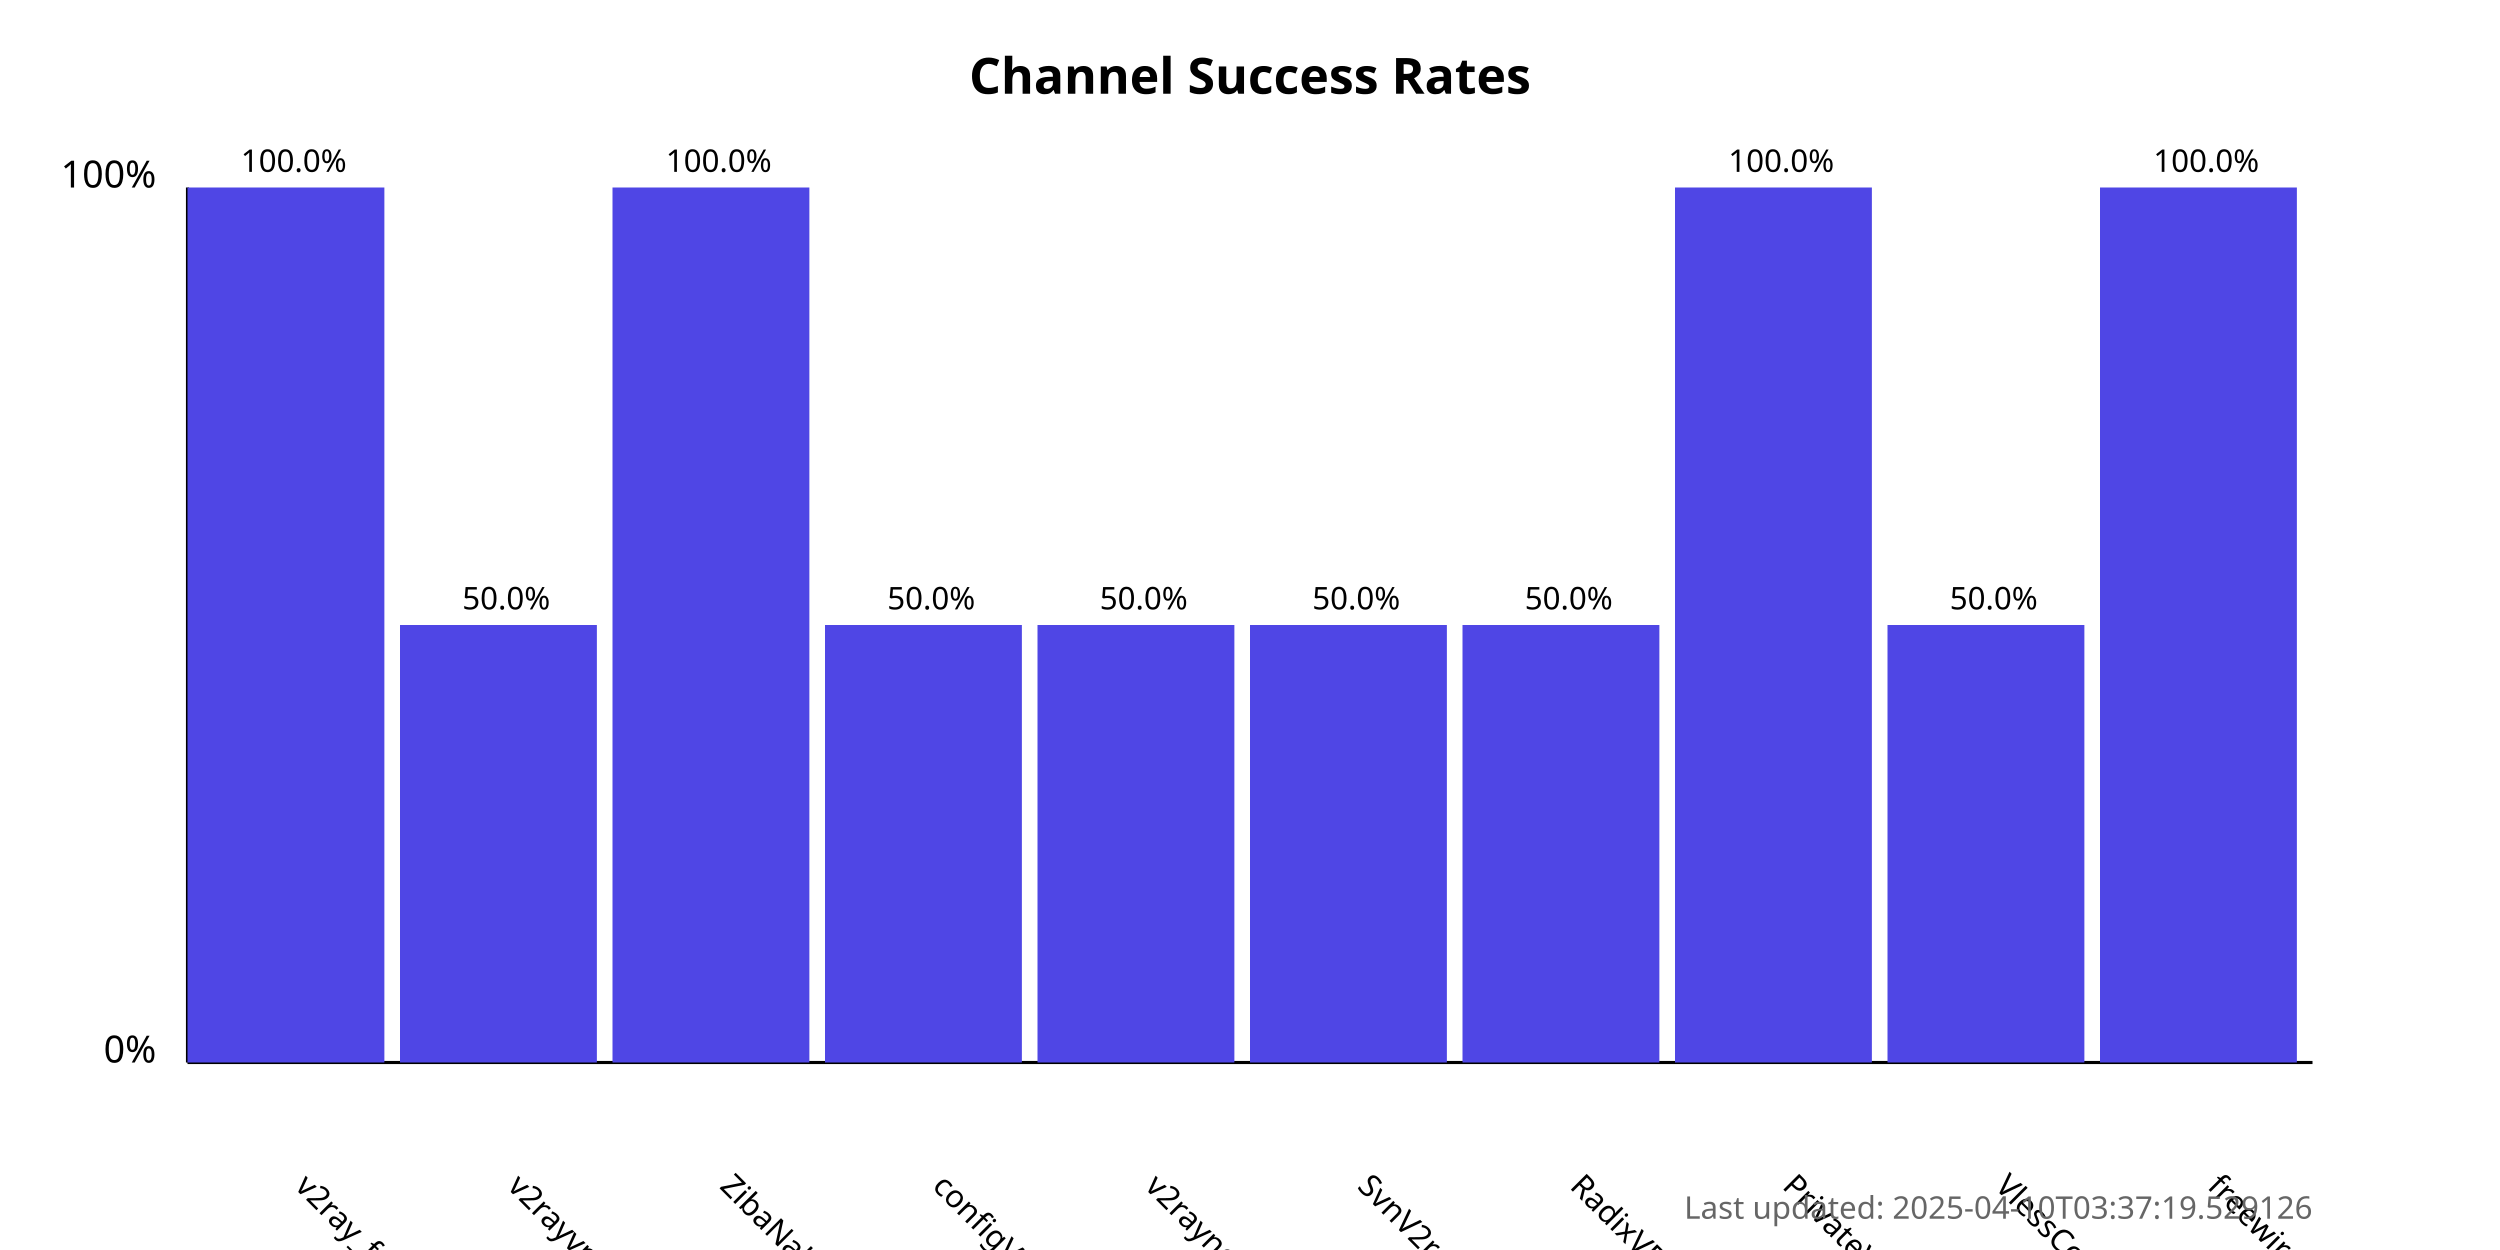
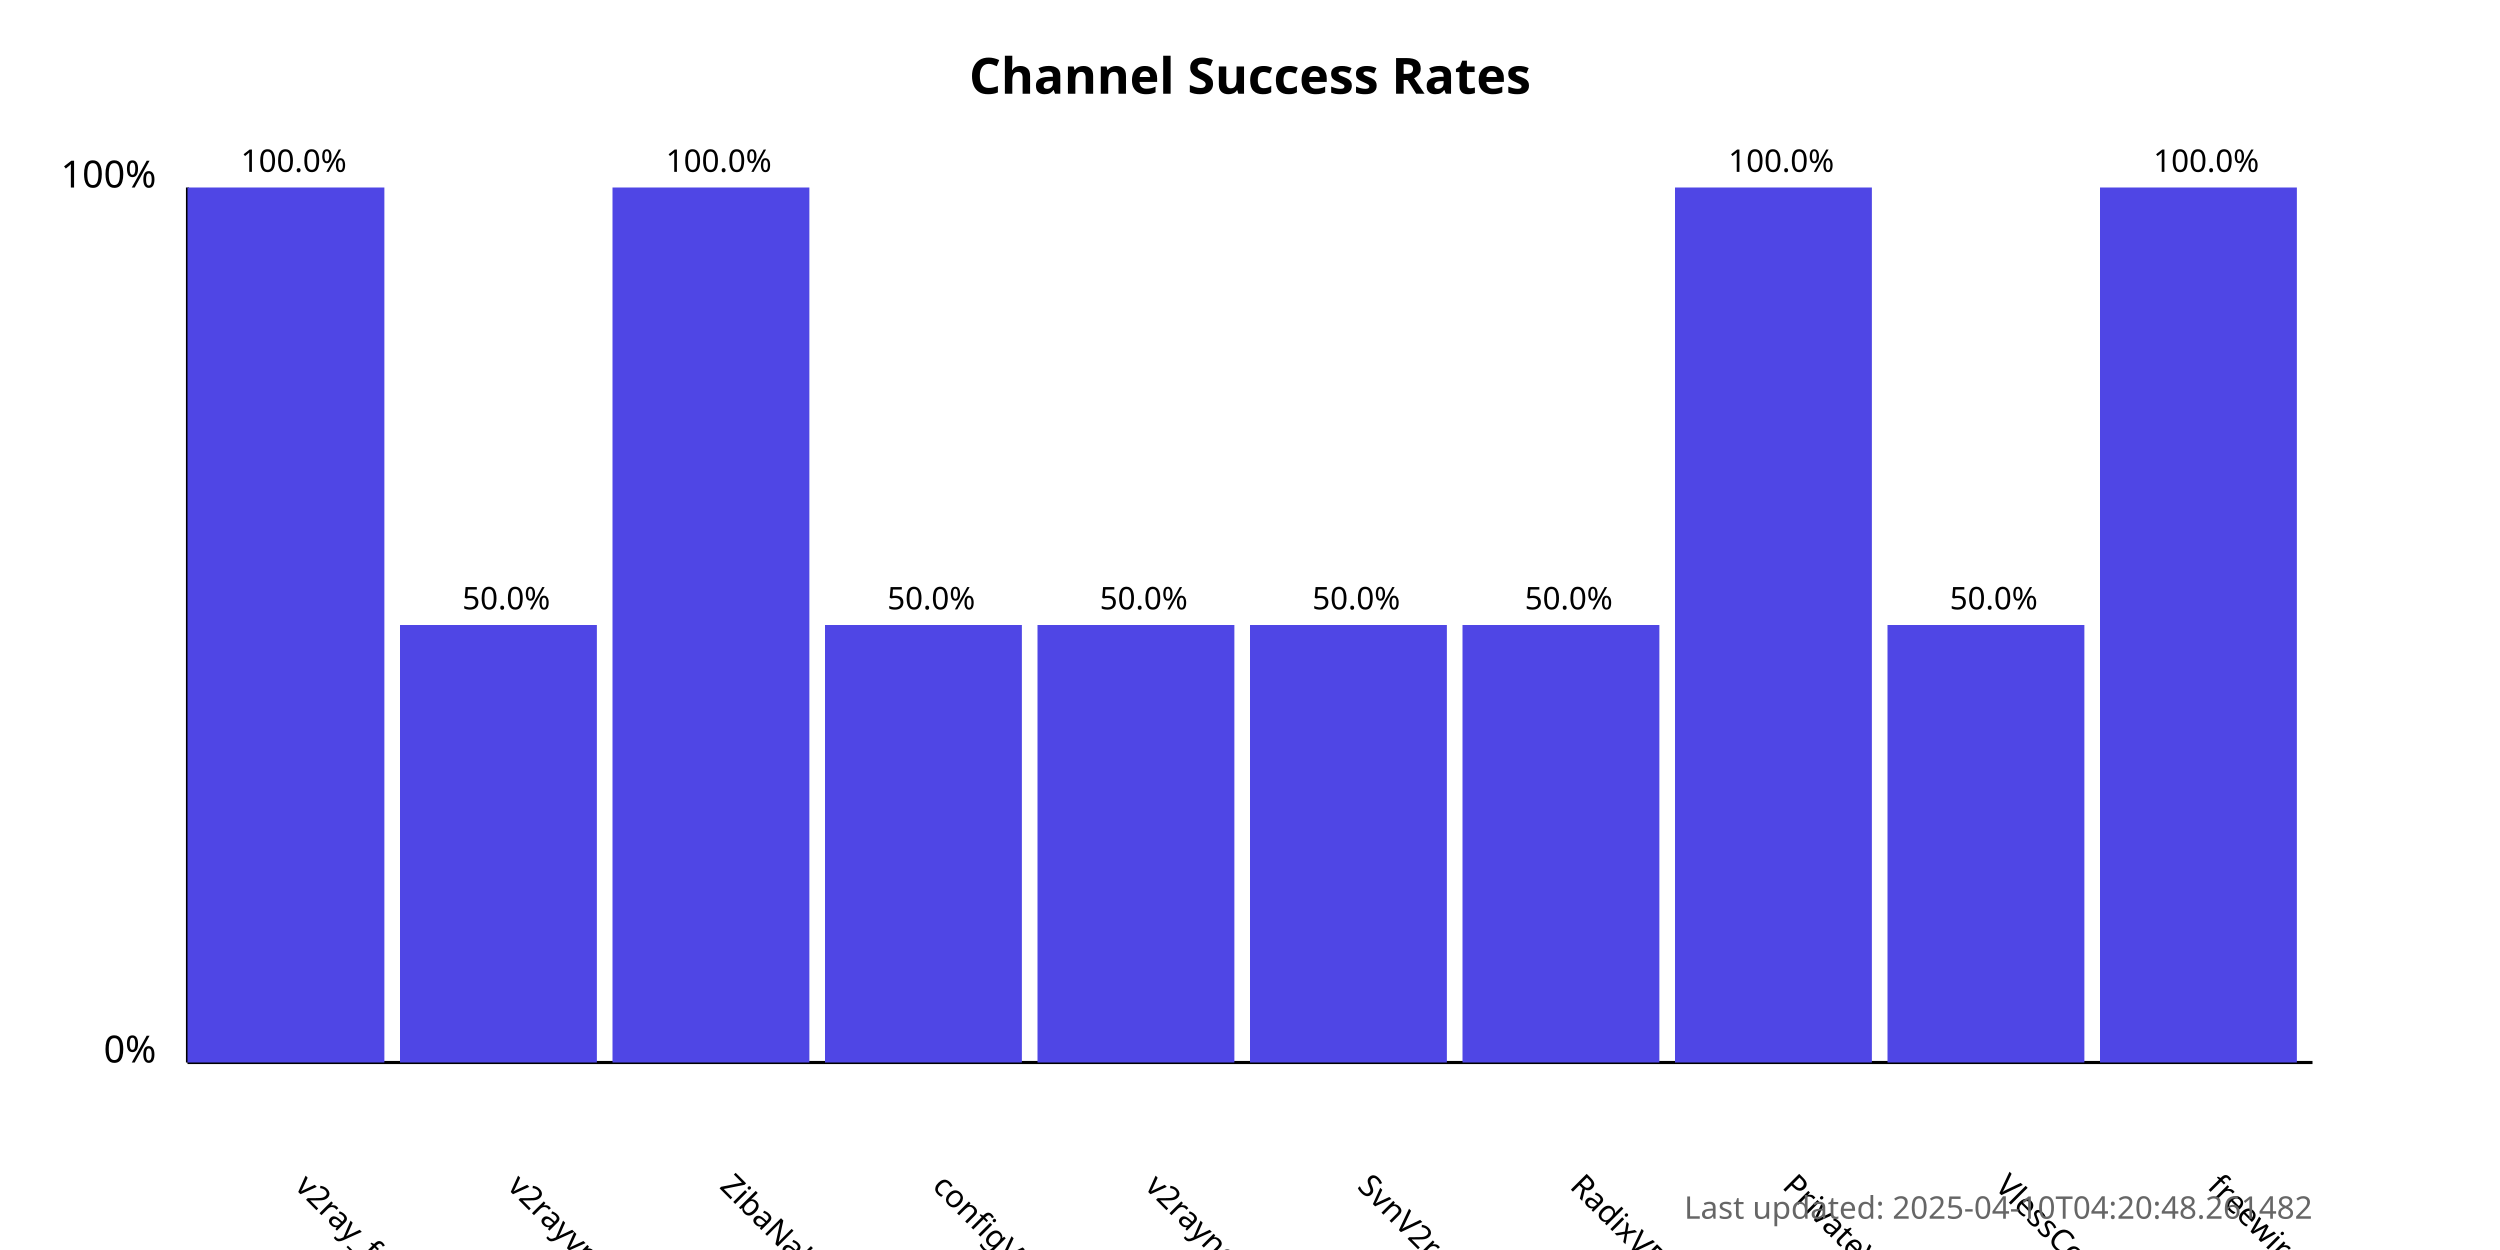
<svg xmlns="http://www.w3.org/2000/svg" width="800" height="400">
  <style>
            .chart-title { font: bold 16px sans-serif; }
            .axis-label { font: 12px sans-serif; }
            .tick-label { font: 10px sans-serif; }
            .bar { fill: #4f46e5; }
            .bar:hover { fill: #6366f1; }
            .timestamp { font: 10px sans-serif; fill: #666; }
        </style>
  <text x="400.0" y="30" text-anchor="middle" class="chart-title">
            Channel Success Rates
        </text>
  <line x1="60" y1="340" x2="60" y2="60" stroke="black" stroke-width="1" />
  <line x1="60" y1="340" x2="740" y2="340" stroke="black" stroke-width="1" />
  <text x="50" y="340" text-anchor="end" class="axis-label">0%</text>
  <text x="50" y="60" text-anchor="end" class="axis-label">100%</text>
  <g>
    <rect x="60" y="60.0" width="63.0" height="280.0" class="bar" />
    <text x="94.0" y="380" transform="rotate(45, 94.0, 380)" text-anchor="start" class="tick-label">
                v2ray_free_conf
            </text>
    <text x="94.0" y="55.0" text-anchor="middle" class="tick-label">
                100.0%
            </text>
  </g>
  <g>
    <rect x="128.0" y="200.0" width="63.0" height="140.0" class="bar" />
    <text x="162.0" y="380" transform="rotate(45, 162.0, 380)" text-anchor="start" class="tick-label">
                v2rayvpno
            </text>
    <text x="162.0" y="195.0" text-anchor="middle" class="tick-label">
                50.0%
            </text>
  </g>
  <g>
    <rect x="196.0" y="60.0" width="63.0" height="280.0" class="bar" />
    <text x="230.0" y="380" transform="rotate(45, 230.0, 380)" text-anchor="start" class="tick-label">
                ZibaNabz
            </text>
    <text x="230.0" y="55.0" text-anchor="middle" class="tick-label">
                100.0%
            </text>
  </g>
  <g>
    <rect x="264.0" y="200.0" width="63.0" height="140.0" class="bar" />
    <text x="298.0" y="380" transform="rotate(45, 298.0, 380)" text-anchor="start" class="tick-label">
                configV2rayForFree
            </text>
    <text x="298.0" y="195.0" text-anchor="middle" class="tick-label">
                50.0%
            </text>
  </g>
  <g>
    <rect x="332.0" y="200.0" width="63.0" height="140.0" class="bar" />
    <text x="366.0" y="380" transform="rotate(45, 366.0, 380)" text-anchor="start" class="tick-label">
                v2rayngvpn
            </text>
    <text x="366.0" y="195.0" text-anchor="middle" class="tick-label">
                50.0%
            </text>
  </g>
  <g>
    <rect x="400.0" y="200.0" width="63.0" height="140.0" class="bar" />
    <text x="434.0" y="380" transform="rotate(45, 434.0, 380)" text-anchor="start" class="tick-label">
                SvnV2ray
            </text>
    <text x="434.0" y="195.0" text-anchor="middle" class="tick-label">
                50.0%
            </text>
  </g>
  <g>
    <rect x="468.0" y="200.0" width="63.0" height="140.0" class="bar" />
    <text x="502.0" y="380" transform="rotate(45, 502.0, 380)" text-anchor="start" class="tick-label">
                RadixVPN
            </text>
    <text x="502.0" y="195.0" text-anchor="middle" class="tick-label">
                50.0%
            </text>
  </g>
  <g>
    <rect x="536.0" y="60.0" width="63.0" height="280.0" class="bar" />
    <text x="570.0" y="380" transform="rotate(45, 570.0, 380)" text-anchor="start" class="tick-label">
                PrivateVPNs
            </text>
    <text x="570.0" y="55.0" text-anchor="middle" class="tick-label">
                100.0%
            </text>
  </g>
  <g>
    <rect x="604.0" y="200.0" width="63.0" height="140.0" class="bar" />
    <text x="638.0" y="380" transform="rotate(45, 638.0, 380)" text-anchor="start" class="tick-label">
                VlessConfig
            </text>
    <text x="638.0" y="195.0" text-anchor="middle" class="tick-label">
                50.0%
            </text>
  </g>
  <g>
    <rect x="672.0" y="60.0" width="63.0" height="280.0" class="bar" />
    <text x="706.0" y="380" transform="rotate(45, 706.0, 380)" text-anchor="start" class="tick-label">
                freewireguard
            </text>
    <text x="706.0" y="55.0" text-anchor="middle" class="tick-label">
                100.0%
            </text>
  </g>
  <text x="740" y="390" text-anchor="end" class="timestamp">
-             Last updated: 2025-04-10T03:37:19.529126
+             Last updated: 2025-04-10T04:20:48.261482
        </text>
</svg>
